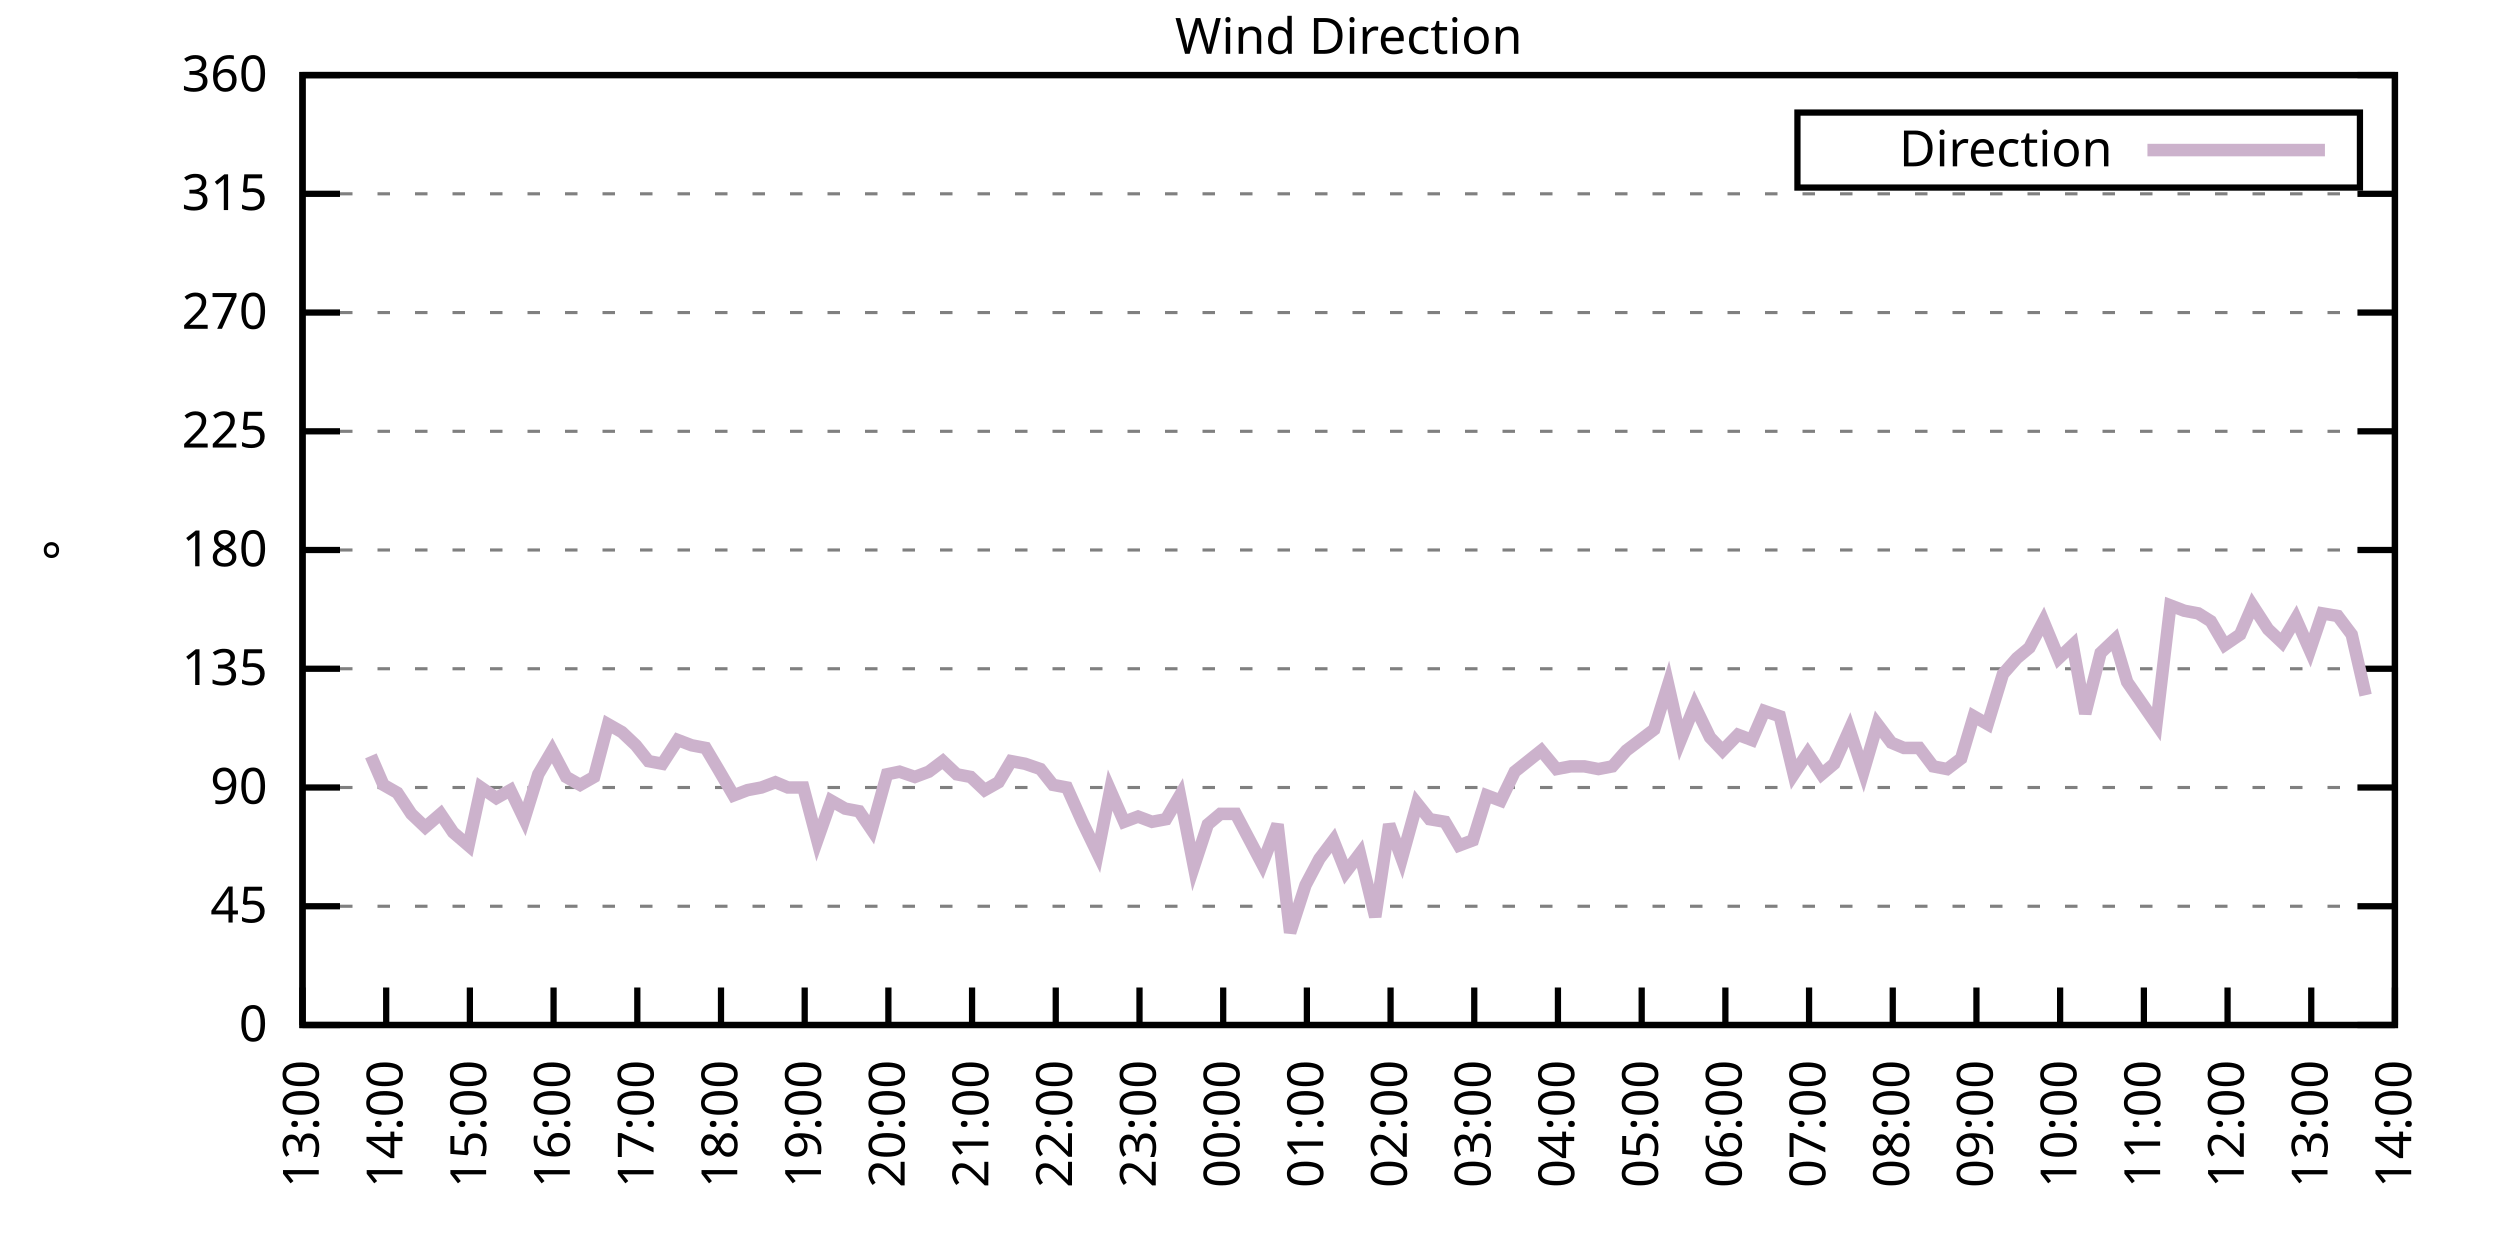
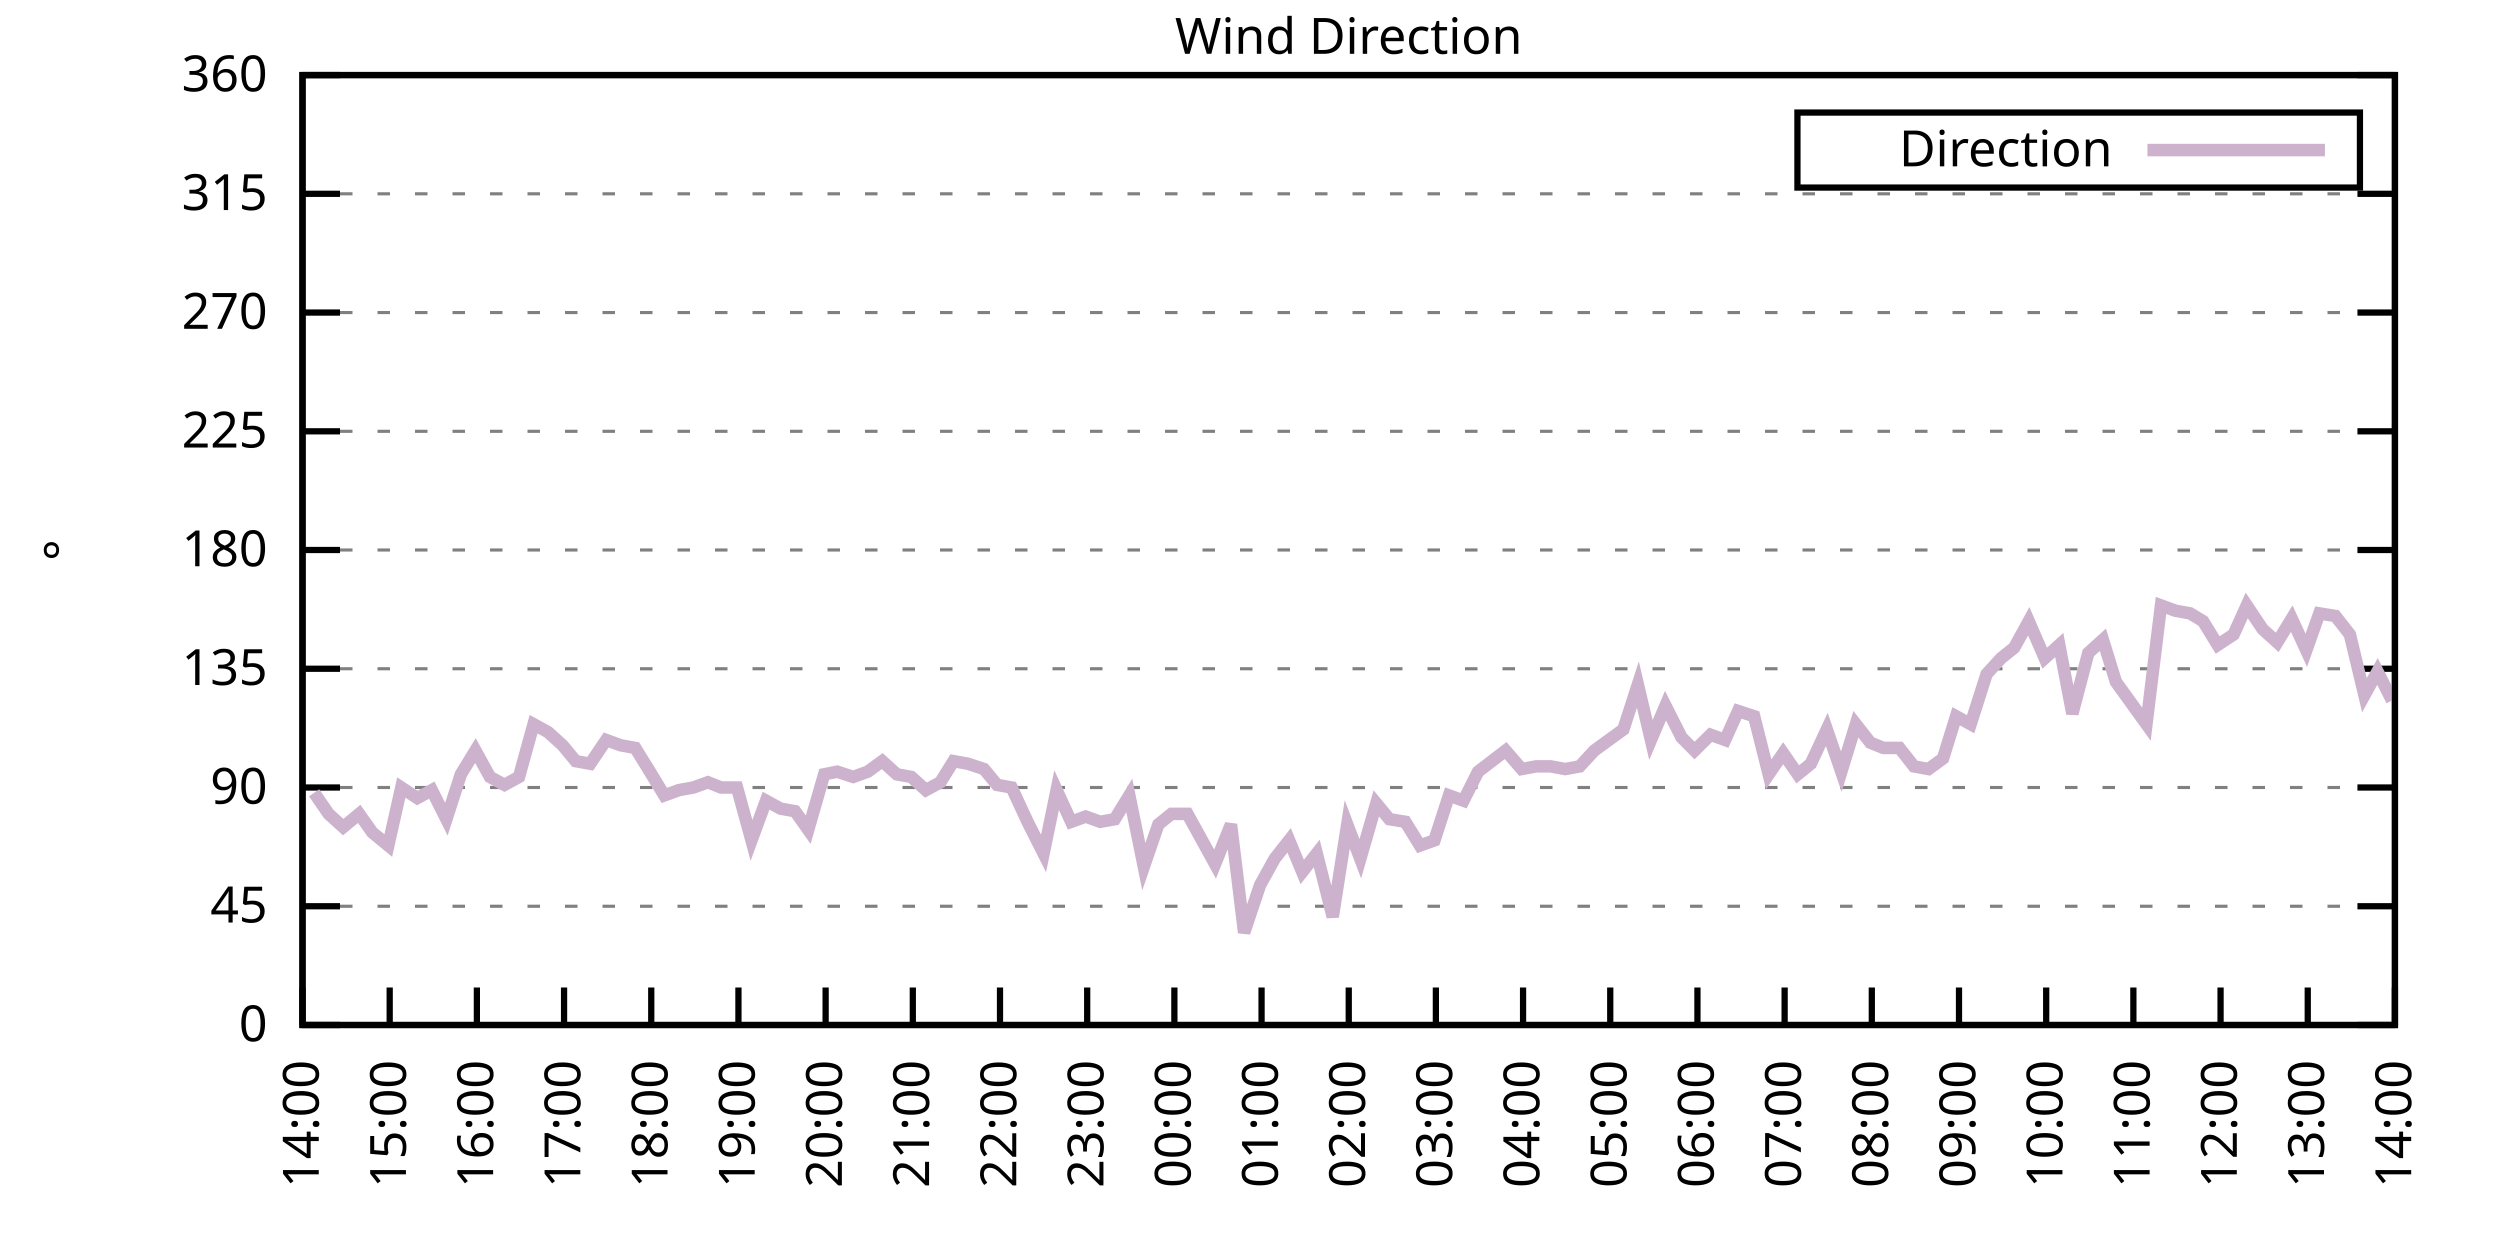
<svg xmlns="http://www.w3.org/2000/svg" xmlns:xlink="http://www.w3.org/1999/xlink" width="400" height="200" viewBox="0 0 400 200">
  <g id="gnuplot_canvas">
    <rect x="0" y="0" width="400" height="200" fill="none" />
    <defs>
      <circle id="gpDot" r="0.5" stroke-width="0.5" stroke="currentColor" />
      <path id="gpPt0" stroke-width="0.333" stroke="currentColor" d="M-1,0 h2 M0,-1 v2" />
      <path id="gpPt1" stroke-width="0.333" stroke="currentColor" d="M-1,-1 L1,1 M1,-1 L-1,1" />
      <path id="gpPt2" stroke-width="0.333" stroke="currentColor" d="M-1,0 L1,0 M0,-1 L0,1 M-1,-1 L1,1 M-1,1 L1,-1" />
      <rect id="gpPt3" stroke-width="0.333" stroke="currentColor" x="-1" y="-1" width="2" height="2" />
      <rect id="gpPt4" stroke-width="0.333" stroke="currentColor" fill="currentColor" x="-1" y="-1" width="2" height="2" />
      <circle id="gpPt5" stroke-width="0.333" stroke="currentColor" cx="0" cy="0" r="1" />
      <use xlink:href="#gpPt5" id="gpPt6" fill="currentColor" stroke="none" />
      <path id="gpPt7" stroke-width="0.333" stroke="currentColor" d="M0,-1.33 L-1.33,0.67 L1.33,0.67 z" />
      <use xlink:href="#gpPt7" id="gpPt8" fill="currentColor" stroke="none" />
      <use xlink:href="#gpPt7" id="gpPt9" stroke="currentColor" transform="rotate(180)" />
      <use xlink:href="#gpPt9" id="gpPt10" fill="currentColor" stroke="none" />
      <use xlink:href="#gpPt3" id="gpPt11" stroke="currentColor" transform="rotate(45)" />
      <use xlink:href="#gpPt11" id="gpPt12" fill="currentColor" stroke="none" />
      <path id="gpPt13" stroke-width="0.333" stroke="currentColor" d="M0,1.330 L1.265,0.411 L0.782,-1.067 L-0.782,-1.076 L-1.265,0.411 z" />
      <use xlink:href="#gpPt13" id="gpPt14" fill="currentColor" stroke="none" />
      <filter id="textbox" filterUnits="objectBoundingBox" x="0" y="0" height="1" width="1">
        <feFlood flood-color="white" flood-opacity="1" result="bgnd" />
        <feComposite in="SourceGraphic" in2="bgnd" operator="atop" />
      </filter>
      <filter id="greybox" filterUnits="objectBoundingBox" x="0" y="0" height="1" width="1">
        <feFlood flood-color="lightgrey" flood-opacity="1" result="grey" />
        <feComposite in="SourceGraphic" in2="grey" operator="atop" />
      </filter>
    </defs>
    <g fill="none" color="white" stroke="currentColor" stroke-width="1.00" stroke-linecap="butt" stroke-linejoin="miter">
</g>
    <g fill="none" color="black" stroke="currentColor" stroke-width="1.00" stroke-linecap="butt" stroke-linejoin="miter">
      <g stroke="none" shape-rendering="crispEdges">
        <polygon fill="rgb(255, 255, 255)" points="48.40,164.00 383.18,164.00 383.18,12.02 48.40,12.02 " />
      </g>
    </g>
    <g fill="none" color="black" stroke="currentColor" stroke-width="1.00" stroke-linecap="butt" stroke-linejoin="miter">
</g>
    <g fill="none" color="black" stroke="black" stroke-width="0.50" stroke-linecap="butt" stroke-linejoin="miter">
</g>
    <g fill="none" color="gray" stroke="currentColor" stroke-width="0.50" stroke-linecap="butt" stroke-linejoin="miter">
      <path stroke="gray" stroke-dasharray="2,4" class="gridline" d="M48.40,164.00 L383.19,164.00  " />
    </g>
    <g fill="none" color="gray" stroke="gray" stroke-width="1.00" stroke-linecap="butt" stroke-linejoin="miter">
</g>
    <g fill="none" color="black" stroke="currentColor" stroke-width="1.00" stroke-linecap="butt" stroke-linejoin="miter">
      <path stroke="black" d="M48.40,164.00 L54.40,164.00 M383.19,164.00 L377.19,164.00  " />
      <g transform="translate(42.80,166.60)" stroke="none" fill="black" font-family="Sans" font-size="8.00" text-anchor="end">
        <text>
          <tspan font-family="Sans"> 0</tspan>
        </text>
      </g>
    </g>
    <g fill="none" color="black" stroke="currentColor" stroke-width="1.00" stroke-linecap="butt" stroke-linejoin="miter">
</g>
    <g fill="none" color="black" stroke="black" stroke-width="0.50" stroke-linecap="butt" stroke-linejoin="miter">
</g>
    <g fill="none" color="gray" stroke="currentColor" stroke-width="0.50" stroke-linecap="butt" stroke-linejoin="miter">
      <path stroke="gray" stroke-dasharray="2,4" class="gridline" d="M48.40,145.00 L383.19,145.00  " />
    </g>
    <g fill="none" color="gray" stroke="gray" stroke-width="1.00" stroke-linecap="butt" stroke-linejoin="miter">
</g>
    <g fill="none" color="black" stroke="currentColor" stroke-width="1.00" stroke-linecap="butt" stroke-linejoin="miter">
      <path stroke="black" d="M48.40,145.00 L54.40,145.00 M383.19,145.00 L377.19,145.00  " />
      <g transform="translate(42.80,147.60)" stroke="none" fill="black" font-family="Sans" font-size="8.00" text-anchor="end">
        <text>
          <tspan font-family="Sans"> 45</tspan>
        </text>
      </g>
    </g>
    <g fill="none" color="black" stroke="currentColor" stroke-width="1.00" stroke-linecap="butt" stroke-linejoin="miter">
</g>
    <g fill="none" color="black" stroke="black" stroke-width="0.50" stroke-linecap="butt" stroke-linejoin="miter">
</g>
    <g fill="none" color="gray" stroke="currentColor" stroke-width="0.50" stroke-linecap="butt" stroke-linejoin="miter">
      <path stroke="gray" stroke-dasharray="2,4" class="gridline" d="M48.40,126.00 L383.19,126.00  " />
    </g>
    <g fill="none" color="gray" stroke="gray" stroke-width="1.00" stroke-linecap="butt" stroke-linejoin="miter">
</g>
    <g fill="none" color="black" stroke="currentColor" stroke-width="1.00" stroke-linecap="butt" stroke-linejoin="miter">
      <path stroke="black" d="M48.40,126.00 L54.40,126.00 M383.19,126.00 L377.19,126.00  " />
      <g transform="translate(42.80,128.60)" stroke="none" fill="black" font-family="Sans" font-size="8.00" text-anchor="end">
        <text>
          <tspan font-family="Sans"> 90</tspan>
        </text>
      </g>
    </g>
    <g fill="none" color="black" stroke="currentColor" stroke-width="1.00" stroke-linecap="butt" stroke-linejoin="miter">
</g>
    <g fill="none" color="black" stroke="black" stroke-width="0.50" stroke-linecap="butt" stroke-linejoin="miter">
</g>
    <g fill="none" color="gray" stroke="currentColor" stroke-width="0.50" stroke-linecap="butt" stroke-linejoin="miter">
      <path stroke="gray" stroke-dasharray="2,4" class="gridline" d="M48.40,107.00 L383.19,107.00  " />
    </g>
    <g fill="none" color="gray" stroke="gray" stroke-width="1.00" stroke-linecap="butt" stroke-linejoin="miter">
</g>
    <g fill="none" color="black" stroke="currentColor" stroke-width="1.00" stroke-linecap="butt" stroke-linejoin="miter">
      <path stroke="black" d="M48.40,107.00 L54.40,107.00 M383.19,107.00 L377.19,107.00  " />
      <g transform="translate(42.80,109.60)" stroke="none" fill="black" font-family="Sans" font-size="8.00" text-anchor="end">
        <text>
          <tspan font-family="Sans"> 135</tspan>
        </text>
      </g>
    </g>
    <g fill="none" color="black" stroke="currentColor" stroke-width="1.00" stroke-linecap="butt" stroke-linejoin="miter">
</g>
    <g fill="none" color="black" stroke="black" stroke-width="0.50" stroke-linecap="butt" stroke-linejoin="miter">
</g>
    <g fill="none" color="gray" stroke="currentColor" stroke-width="0.50" stroke-linecap="butt" stroke-linejoin="miter">
      <path stroke="gray" stroke-dasharray="2,4" class="gridline" d="M48.40,88.00 L383.19,88.00  " />
    </g>
    <g fill="none" color="gray" stroke="gray" stroke-width="1.00" stroke-linecap="butt" stroke-linejoin="miter">
</g>
    <g fill="none" color="black" stroke="currentColor" stroke-width="1.00" stroke-linecap="butt" stroke-linejoin="miter">
      <path stroke="black" d="M48.40,88.00 L54.40,88.00 M383.19,88.00 L377.19,88.00  " />
      <g transform="translate(42.80,90.60)" stroke="none" fill="black" font-family="Sans" font-size="8.00" text-anchor="end">
        <text>
          <tspan font-family="Sans"> 180</tspan>
        </text>
      </g>
    </g>
    <g fill="none" color="black" stroke="currentColor" stroke-width="1.00" stroke-linecap="butt" stroke-linejoin="miter">
</g>
    <g fill="none" color="black" stroke="black" stroke-width="0.50" stroke-linecap="butt" stroke-linejoin="miter">
</g>
    <g fill="none" color="gray" stroke="currentColor" stroke-width="0.50" stroke-linecap="butt" stroke-linejoin="miter">
      <path stroke="gray" stroke-dasharray="2,4" class="gridline" d="M48.40,69.01 L383.19,69.01  " />
    </g>
    <g fill="none" color="gray" stroke="gray" stroke-width="1.00" stroke-linecap="butt" stroke-linejoin="miter">
</g>
    <g fill="none" color="black" stroke="currentColor" stroke-width="1.00" stroke-linecap="butt" stroke-linejoin="miter">
      <path stroke="black" d="M48.40,69.01 L54.40,69.01 M383.19,69.01 L377.19,69.01  " />
      <g transform="translate(42.80,71.61)" stroke="none" fill="black" font-family="Sans" font-size="8.00" text-anchor="end">
        <text>
          <tspan font-family="Sans"> 225</tspan>
        </text>
      </g>
    </g>
    <g fill="none" color="black" stroke="currentColor" stroke-width="1.00" stroke-linecap="butt" stroke-linejoin="miter">
</g>
    <g fill="none" color="black" stroke="black" stroke-width="0.50" stroke-linecap="butt" stroke-linejoin="miter">
</g>
    <g fill="none" color="gray" stroke="currentColor" stroke-width="0.50" stroke-linecap="butt" stroke-linejoin="miter">
      <path stroke="gray" stroke-dasharray="2,4" class="gridline" d="M48.40,50.01 L383.19,50.01  " />
    </g>
    <g fill="none" color="gray" stroke="gray" stroke-width="1.00" stroke-linecap="butt" stroke-linejoin="miter">
</g>
    <g fill="none" color="black" stroke="currentColor" stroke-width="1.00" stroke-linecap="butt" stroke-linejoin="miter">
      <path stroke="black" d="M48.40,50.01 L54.40,50.01 M383.19,50.01 L377.19,50.01  " />
      <g transform="translate(42.80,52.61)" stroke="none" fill="black" font-family="Sans" font-size="8.00" text-anchor="end">
        <text>
          <tspan font-family="Sans"> 270</tspan>
        </text>
      </g>
    </g>
    <g fill="none" color="black" stroke="currentColor" stroke-width="1.00" stroke-linecap="butt" stroke-linejoin="miter">
</g>
    <g fill="none" color="black" stroke="black" stroke-width="0.50" stroke-linecap="butt" stroke-linejoin="miter">
</g>
    <g fill="none" color="gray" stroke="currentColor" stroke-width="0.50" stroke-linecap="butt" stroke-linejoin="miter">
      <path stroke="gray" stroke-dasharray="2,4" class="gridline" d="M48.40,31.01 L383.19,31.01  " />
    </g>
    <g fill="none" color="gray" stroke="gray" stroke-width="1.00" stroke-linecap="butt" stroke-linejoin="miter">
</g>
    <g fill="none" color="black" stroke="currentColor" stroke-width="1.00" stroke-linecap="butt" stroke-linejoin="miter">
      <path stroke="black" d="M48.40,31.01 L54.40,31.01 M383.19,31.01 L377.19,31.01  " />
      <g transform="translate(42.80,33.61)" stroke="none" fill="black" font-family="Sans" font-size="8.00" text-anchor="end">
        <text>
          <tspan font-family="Sans"> 315</tspan>
        </text>
      </g>
    </g>
    <g fill="none" color="black" stroke="currentColor" stroke-width="1.00" stroke-linecap="butt" stroke-linejoin="miter">
</g>
    <g fill="none" color="black" stroke="black" stroke-width="0.50" stroke-linecap="butt" stroke-linejoin="miter">
</g>
    <g fill="none" color="gray" stroke="currentColor" stroke-width="0.50" stroke-linecap="butt" stroke-linejoin="miter">
      <path stroke="gray" stroke-dasharray="2,4" class="gridline" d="M48.40,12.01 L383.19,12.01  " />
    </g>
    <g fill="none" color="gray" stroke="gray" stroke-width="1.00" stroke-linecap="butt" stroke-linejoin="miter">
</g>
    <g fill="none" color="black" stroke="currentColor" stroke-width="1.00" stroke-linecap="butt" stroke-linejoin="miter">
      <path stroke="black" d="M48.40,12.01 L54.40,12.01 M383.19,12.01 L377.19,12.01  " />
      <g transform="translate(42.80,14.61)" stroke="none" fill="black" font-family="Sans" font-size="8.00" text-anchor="end">
        <text>
          <tspan font-family="Sans"> 360</tspan>
        </text>
      </g>
    </g>
    <g fill="none" color="black" stroke="currentColor" stroke-width="1.00" stroke-linecap="butt" stroke-linejoin="miter">
      <path stroke="black" d="M48.40,164.00 L48.40,158.00  " />
      <g transform="translate(51.00,169.60) rotate(270.00)" stroke="none" fill="black" font-family="Sans" font-size="8.00" text-anchor="end">
        <text>
-           <tspan font-family="Sans">13:00</tspan>
-         </text>
-       </g>
-     </g>
-     <g fill="none" color="black" stroke="currentColor" stroke-width="1.00" stroke-linecap="butt" stroke-linejoin="miter">
-       <path stroke="black" d="M61.79,164.00 L61.79,158.00  " />
-       <g transform="translate(64.39,169.60) rotate(270.00)" stroke="none" fill="black" font-family="Sans" font-size="8.00" text-anchor="end">
-         <text>
          <tspan font-family="Sans">14:00</tspan>
        </text>
      </g>
    </g>
    <g fill="none" color="black" stroke="currentColor" stroke-width="1.00" stroke-linecap="butt" stroke-linejoin="miter">
-       <path stroke="black" d="M75.18,164.00 L75.18,158.00  " />
-       <g transform="translate(77.78,169.60) rotate(270.00)" stroke="none" fill="black" font-family="Sans" font-size="8.00" text-anchor="end">
+       <path stroke="black" d="M62.35,164.00 L62.35,158.00  " />
+       <g transform="translate(64.95,169.60) rotate(270.00)" stroke="none" fill="black" font-family="Sans" font-size="8.00" text-anchor="end">
        <text>
          <tspan font-family="Sans">15:00</tspan>
        </text>
      </g>
    </g>
    <g fill="none" color="black" stroke="currentColor" stroke-width="1.00" stroke-linecap="butt" stroke-linejoin="miter">
-       <path stroke="black" d="M88.57,164.00 L88.57,158.00  " />
-       <g transform="translate(91.17,169.60) rotate(270.00)" stroke="none" fill="black" font-family="Sans" font-size="8.00" text-anchor="end">
+       <path stroke="black" d="M76.30,164.00 L76.30,158.00  " />
+       <g transform="translate(78.90,169.60) rotate(270.00)" stroke="none" fill="black" font-family="Sans" font-size="8.00" text-anchor="end">
        <text>
          <tspan font-family="Sans">16:00</tspan>
        </text>
      </g>
    </g>
    <g fill="none" color="black" stroke="currentColor" stroke-width="1.00" stroke-linecap="butt" stroke-linejoin="miter">
-       <path stroke="black" d="M101.97,164.00 L101.97,158.00  " />
-       <g transform="translate(104.57,169.60) rotate(270.00)" stroke="none" fill="black" font-family="Sans" font-size="8.00" text-anchor="end">
+       <path stroke="black" d="M90.25,164.00 L90.25,158.00  " />
+       <g transform="translate(92.85,169.60) rotate(270.00)" stroke="none" fill="black" font-family="Sans" font-size="8.00" text-anchor="end">
        <text>
          <tspan font-family="Sans">17:00</tspan>
        </text>
      </g>
    </g>
    <g fill="none" color="black" stroke="currentColor" stroke-width="1.00" stroke-linecap="butt" stroke-linejoin="miter">
-       <path stroke="black" d="M115.36,164.00 L115.36,158.00  " />
-       <g transform="translate(117.96,169.60) rotate(270.00)" stroke="none" fill="black" font-family="Sans" font-size="8.00" text-anchor="end">
+       <path stroke="black" d="M104.20,164.00 L104.20,158.00  " />
+       <g transform="translate(106.80,169.60) rotate(270.00)" stroke="none" fill="black" font-family="Sans" font-size="8.00" text-anchor="end">
        <text>
          <tspan font-family="Sans">18:00</tspan>
        </text>
      </g>
    </g>
    <g fill="none" color="black" stroke="currentColor" stroke-width="1.00" stroke-linecap="butt" stroke-linejoin="miter">
-       <path stroke="black" d="M128.75,164.00 L128.75,158.00  " />
-       <g transform="translate(131.35,169.60) rotate(270.00)" stroke="none" fill="black" font-family="Sans" font-size="8.00" text-anchor="end">
+       <path stroke="black" d="M118.15,164.00 L118.15,158.00  " />
+       <g transform="translate(120.75,169.60) rotate(270.00)" stroke="none" fill="black" font-family="Sans" font-size="8.00" text-anchor="end">
        <text>
          <tspan font-family="Sans">19:00</tspan>
        </text>
      </g>
    </g>
    <g fill="none" color="black" stroke="currentColor" stroke-width="1.00" stroke-linecap="butt" stroke-linejoin="miter">
-       <path stroke="black" d="M142.14,164.00 L142.14,158.00  " />
-       <g transform="translate(144.74,169.60) rotate(270.00)" stroke="none" fill="black" font-family="Sans" font-size="8.00" text-anchor="end">
+       <path stroke="black" d="M132.10,164.00 L132.10,158.00  " />
+       <g transform="translate(134.70,169.60) rotate(270.00)" stroke="none" fill="black" font-family="Sans" font-size="8.00" text-anchor="end">
        <text>
          <tspan font-family="Sans">20:00</tspan>
        </text>
      </g>
    </g>
    <g fill="none" color="black" stroke="currentColor" stroke-width="1.00" stroke-linecap="butt" stroke-linejoin="miter">
-       <path stroke="black" d="M155.53,164.00 L155.53,158.00  " />
-       <g transform="translate(158.13,169.60) rotate(270.00)" stroke="none" fill="black" font-family="Sans" font-size="8.00" text-anchor="end">
+       <path stroke="black" d="M146.05,164.00 L146.05,158.00  " />
+       <g transform="translate(148.65,169.60) rotate(270.00)" stroke="none" fill="black" font-family="Sans" font-size="8.00" text-anchor="end">
        <text>
          <tspan font-family="Sans">21:00</tspan>
        </text>
      </g>
    </g>
    <g fill="none" color="black" stroke="currentColor" stroke-width="1.00" stroke-linecap="butt" stroke-linejoin="miter">
-       <path stroke="black" d="M168.92,164.00 L168.92,158.00  " />
-       <g transform="translate(171.52,169.60) rotate(270.00)" stroke="none" fill="black" font-family="Sans" font-size="8.00" text-anchor="end">
+       <path stroke="black" d="M160.00,164.00 L160.00,158.00  " />
+       <g transform="translate(162.60,169.60) rotate(270.00)" stroke="none" fill="black" font-family="Sans" font-size="8.00" text-anchor="end">
        <text>
          <tspan font-family="Sans">22:00</tspan>
        </text>
      </g>
    </g>
    <g fill="none" color="black" stroke="currentColor" stroke-width="1.00" stroke-linecap="butt" stroke-linejoin="miter">
-       <path stroke="black" d="M182.32,164.00 L182.32,158.00  " />
-       <g transform="translate(184.92,169.60) rotate(270.00)" stroke="none" fill="black" font-family="Sans" font-size="8.00" text-anchor="end">
+       <path stroke="black" d="M173.95,164.00 L173.95,158.00  " />
+       <g transform="translate(176.55,169.60) rotate(270.00)" stroke="none" fill="black" font-family="Sans" font-size="8.00" text-anchor="end">
        <text>
          <tspan font-family="Sans">23:00</tspan>
        </text>
      </g>
    </g>
    <g fill="none" color="black" stroke="currentColor" stroke-width="1.00" stroke-linecap="butt" stroke-linejoin="miter">
-       <path stroke="black" d="M195.71,164.00 L195.71,158.00  " />
-       <g transform="translate(198.31,169.60) rotate(270.00)" stroke="none" fill="black" font-family="Sans" font-size="8.00" text-anchor="end">
+       <path stroke="black" d="M187.90,164.00 L187.90,158.00  " />
+       <g transform="translate(190.50,169.60) rotate(270.00)" stroke="none" fill="black" font-family="Sans" font-size="8.00" text-anchor="end">
        <text>
          <tspan font-family="Sans">00:00</tspan>
        </text>
      </g>
    </g>
    <g fill="none" color="black" stroke="currentColor" stroke-width="1.00" stroke-linecap="butt" stroke-linejoin="miter">
-       <path stroke="black" d="M209.10,164.00 L209.10,158.00  " />
-       <g transform="translate(211.70,169.60) rotate(270.00)" stroke="none" fill="black" font-family="Sans" font-size="8.00" text-anchor="end">
+       <path stroke="black" d="M201.85,164.00 L201.85,158.00  " />
+       <g transform="translate(204.45,169.60) rotate(270.00)" stroke="none" fill="black" font-family="Sans" font-size="8.00" text-anchor="end">
        <text>
          <tspan font-family="Sans">01:00</tspan>
        </text>
      </g>
    </g>
    <g fill="none" color="black" stroke="currentColor" stroke-width="1.00" stroke-linecap="butt" stroke-linejoin="miter">
-       <path stroke="black" d="M222.49,164.00 L222.49,158.00  " />
-       <g transform="translate(225.09,169.60) rotate(270.00)" stroke="none" fill="black" font-family="Sans" font-size="8.00" text-anchor="end">
+       <path stroke="black" d="M215.80,164.00 L215.80,158.00  " />
+       <g transform="translate(218.40,169.60) rotate(270.00)" stroke="none" fill="black" font-family="Sans" font-size="8.00" text-anchor="end">
        <text>
          <tspan font-family="Sans">02:00</tspan>
        </text>
      </g>
    </g>
    <g fill="none" color="black" stroke="currentColor" stroke-width="1.00" stroke-linecap="butt" stroke-linejoin="miter">
-       <path stroke="black" d="M235.88,164.00 L235.88,158.00  " />
-       <g transform="translate(238.48,169.60) rotate(270.00)" stroke="none" fill="black" font-family="Sans" font-size="8.00" text-anchor="end">
+       <path stroke="black" d="M229.74,164.00 L229.74,158.00  " />
+       <g transform="translate(232.34,169.60) rotate(270.00)" stroke="none" fill="black" font-family="Sans" font-size="8.00" text-anchor="end">
        <text>
          <tspan font-family="Sans">03:00</tspan>
        </text>
      </g>
    </g>
    <g fill="none" color="black" stroke="currentColor" stroke-width="1.00" stroke-linecap="butt" stroke-linejoin="miter">
-       <path stroke="black" d="M249.27,164.00 L249.27,158.00  " />
-       <g transform="translate(251.87,169.60) rotate(270.00)" stroke="none" fill="black" font-family="Sans" font-size="8.00" text-anchor="end">
+       <path stroke="black" d="M243.69,164.00 L243.69,158.00  " />
+       <g transform="translate(246.29,169.60) rotate(270.00)" stroke="none" fill="black" font-family="Sans" font-size="8.00" text-anchor="end">
        <text>
          <tspan font-family="Sans">04:00</tspan>
        </text>
      </g>
    </g>
    <g fill="none" color="black" stroke="currentColor" stroke-width="1.00" stroke-linecap="butt" stroke-linejoin="miter">
-       <path stroke="black" d="M262.67,164.00 L262.67,158.00  " />
-       <g transform="translate(265.27,169.60) rotate(270.00)" stroke="none" fill="black" font-family="Sans" font-size="8.00" text-anchor="end">
+       <path stroke="black" d="M257.64,164.00 L257.64,158.00  " />
+       <g transform="translate(260.24,169.60) rotate(270.00)" stroke="none" fill="black" font-family="Sans" font-size="8.00" text-anchor="end">
        <text>
          <tspan font-family="Sans">05:00</tspan>
        </text>
      </g>
    </g>
    <g fill="none" color="black" stroke="currentColor" stroke-width="1.00" stroke-linecap="butt" stroke-linejoin="miter">
-       <path stroke="black" d="M276.06,164.00 L276.06,158.00  " />
-       <g transform="translate(278.66,169.60) rotate(270.00)" stroke="none" fill="black" font-family="Sans" font-size="8.00" text-anchor="end">
+       <path stroke="black" d="M271.59,164.00 L271.59,158.00  " />
+       <g transform="translate(274.19,169.60) rotate(270.00)" stroke="none" fill="black" font-family="Sans" font-size="8.00" text-anchor="end">
        <text>
          <tspan font-family="Sans">06:00</tspan>
        </text>
      </g>
    </g>
    <g fill="none" color="black" stroke="currentColor" stroke-width="1.00" stroke-linecap="butt" stroke-linejoin="miter">
-       <path stroke="black" d="M289.45,164.00 L289.45,158.00  " />
-       <g transform="translate(292.05,169.60) rotate(270.00)" stroke="none" fill="black" font-family="Sans" font-size="8.00" text-anchor="end">
+       <path stroke="black" d="M285.54,164.00 L285.54,158.00  " />
+       <g transform="translate(288.14,169.60) rotate(270.00)" stroke="none" fill="black" font-family="Sans" font-size="8.00" text-anchor="end">
        <text>
          <tspan font-family="Sans">07:00</tspan>
        </text>
      </g>
    </g>
    <g fill="none" color="black" stroke="currentColor" stroke-width="1.00" stroke-linecap="butt" stroke-linejoin="miter">
-       <path stroke="black" d="M302.84,164.00 L302.84,158.00  " />
-       <g transform="translate(305.44,169.60) rotate(270.00)" stroke="none" fill="black" font-family="Sans" font-size="8.00" text-anchor="end">
+       <path stroke="black" d="M299.49,164.00 L299.49,158.00  " />
+       <g transform="translate(302.09,169.60) rotate(270.00)" stroke="none" fill="black" font-family="Sans" font-size="8.00" text-anchor="end">
        <text>
          <tspan font-family="Sans">08:00</tspan>
        </text>
      </g>
    </g>
    <g fill="none" color="black" stroke="currentColor" stroke-width="1.00" stroke-linecap="butt" stroke-linejoin="miter">
-       <path stroke="black" d="M316.23,164.00 L316.23,158.00  " />
-       <g transform="translate(318.83,169.60) rotate(270.00)" stroke="none" fill="black" font-family="Sans" font-size="8.00" text-anchor="end">
+       <path stroke="black" d="M313.44,164.00 L313.44,158.00  " />
+       <g transform="translate(316.04,169.60) rotate(270.00)" stroke="none" fill="black" font-family="Sans" font-size="8.00" text-anchor="end">
        <text>
          <tspan font-family="Sans">09:00</tspan>
        </text>
      </g>
    </g>
    <g fill="none" color="black" stroke="currentColor" stroke-width="1.00" stroke-linecap="butt" stroke-linejoin="miter">
-       <path stroke="black" d="M329.62,164.00 L329.62,158.00  " />
-       <g transform="translate(332.22,169.60) rotate(270.00)" stroke="none" fill="black" font-family="Sans" font-size="8.00" text-anchor="end">
+       <path stroke="black" d="M327.39,164.00 L327.39,158.00  " />
+       <g transform="translate(329.99,169.60) rotate(270.00)" stroke="none" fill="black" font-family="Sans" font-size="8.00" text-anchor="end">
        <text>
          <tspan font-family="Sans">10:00</tspan>
        </text>
      </g>
    </g>
    <g fill="none" color="black" stroke="currentColor" stroke-width="1.00" stroke-linecap="butt" stroke-linejoin="miter">
-       <path stroke="black" d="M343.02,164.00 L343.02,158.00  " />
-       <g transform="translate(345.62,169.60) rotate(270.00)" stroke="none" fill="black" font-family="Sans" font-size="8.00" text-anchor="end">
+       <path stroke="black" d="M341.34,164.00 L341.34,158.00  " />
+       <g transform="translate(343.94,169.60) rotate(270.00)" stroke="none" fill="black" font-family="Sans" font-size="8.00" text-anchor="end">
        <text>
          <tspan font-family="Sans">11:00</tspan>
        </text>
      </g>
    </g>
    <g fill="none" color="black" stroke="currentColor" stroke-width="1.00" stroke-linecap="butt" stroke-linejoin="miter">
-       <path stroke="black" d="M356.41,164.00 L356.41,158.00  " />
-       <g transform="translate(359.01,169.60) rotate(270.00)" stroke="none" fill="black" font-family="Sans" font-size="8.00" text-anchor="end">
+       <path stroke="black" d="M355.29,164.00 L355.29,158.00  " />
+       <g transform="translate(357.89,169.60) rotate(270.00)" stroke="none" fill="black" font-family="Sans" font-size="8.00" text-anchor="end">
        <text>
          <tspan font-family="Sans">12:00</tspan>
        </text>
      </g>
    </g>
    <g fill="none" color="black" stroke="currentColor" stroke-width="1.00" stroke-linecap="butt" stroke-linejoin="miter">
-       <path stroke="black" d="M369.80,164.00 L369.80,158.00  " />
-       <g transform="translate(372.40,169.60) rotate(270.00)" stroke="none" fill="black" font-family="Sans" font-size="8.00" text-anchor="end">
+       <path stroke="black" d="M369.24,164.00 L369.24,158.00  " />
+       <g transform="translate(371.84,169.60) rotate(270.00)" stroke="none" fill="black" font-family="Sans" font-size="8.00" text-anchor="end">
        <text>
          <tspan font-family="Sans">13:00</tspan>
        </text>
      </g>
    </g>
    <g fill="none" color="black" stroke="currentColor" stroke-width="1.00" stroke-linecap="butt" stroke-linejoin="miter">
      <path stroke="black" d="M383.19,164.00 L383.19,158.00  " />
      <g transform="translate(385.79,169.60) rotate(270.00)" stroke="none" fill="black" font-family="Sans" font-size="8.00" text-anchor="end">
        <text>
          <tspan font-family="Sans">14:00</tspan>
        </text>
      </g>
    </g>
    <g fill="none" color="black" stroke="currentColor" stroke-width="1.00" stroke-linecap="butt" stroke-linejoin="miter">
</g>
    <g fill="none" color="black" stroke="currentColor" stroke-width="1.00" stroke-linecap="butt" stroke-linejoin="miter">
      <path stroke="black" d="M48.40,12.01 L48.40,164.00 L383.19,164.00 L383.19,12.01 L48.40,12.01 Z  " />
    </g>
    <g fill="none" color="black" stroke="currentColor" stroke-width="1.00" stroke-linecap="butt" stroke-linejoin="miter">
</g>
    <g fill="none" color="black" stroke="currentColor" stroke-width="1.00" stroke-linecap="butt" stroke-linejoin="miter">
      <path stroke="black" d="M287.59,30.01 L287.59,18.01 L377.59,18.01 L377.59,30.01 L287.59,30.01 Z  " />
    </g>
    <g id="Wind_direction_plot_1">
      <g fill="none" color="white" stroke="black" stroke-width="2.00" stroke-linecap="butt" stroke-linejoin="miter">
</g>
      <g fill="none" color="black" stroke="currentColor" stroke-width="2.00" stroke-linecap="butt" stroke-linejoin="miter">
        <g transform="translate(337.99,26.61)" stroke="none" fill="black" font-family="Sans" font-size="8.00" text-anchor="end">
          <text>
            <tspan font-family="Sans">Direction</tspan>
          </text>
        </g>
      </g>
      <g fill="none" color="black" stroke="currentColor" stroke-width="2.00" stroke-linecap="butt" stroke-linejoin="miter">
-         <path stroke="rgb(204, 178, 204)" d="M343.59,24.01 L371.99,24.01 M59.34,120.94 L61.35,125.58 L63.58,126.85 L65.81,130.22 L68.04,132.34 L70.50,130.22   L72.50,133.18 L74.96,135.29 L76.97,126.00 L79.42,127.69 L81.66,126.42 L83.89,131.07 L86.12,123.89 L88.35,120.09   L90.58,124.31 L92.82,125.58 L95.05,124.31 L97.28,115.87 L99.51,117.14 L101.74,119.25 L103.75,121.78 L105.98,122.20   L108.44,118.40 L110.67,119.25 L112.90,119.67 L114.91,123.05 L117.37,127.27 L119.60,126.42 L121.83,126.00 L124.06,125.16   L126.07,126.00 L128.53,126.00 L130.76,134.45 L132.99,128.11 L135.22,129.38 L137.45,129.80 L139.46,132.76 L141.92,123.89   L143.93,123.47 L146.38,124.31 L148.61,123.47 L150.85,121.78 L153.08,123.89 L155.31,124.31 L157.54,126.42 L159.77,125.16   L161.78,121.78 L164.01,122.20 L166.47,123.05 L168.48,125.58 L170.71,126.00 L173.17,131.49 L175.62,136.56 L177.63,126.42   L179.86,131.49 L182.09,130.65 L184.32,131.49 L186.56,131.07 L188.79,127.27 L191.02,138.67 L193.25,131.91 L195.26,130.22   L197.72,130.22 L201.96,138.25 L204.41,131.91 L206.42,149.22 L208.88,141.62 L211.11,137.40 L213.34,134.45 L215.35,139.51   L217.58,136.56 L220.04,146.69 L222.27,131.91 L224.28,137.40 L226.73,128.54 L228.74,131.07 L231.20,131.49 L233.43,135.29   L235.66,134.45 L237.89,127.27 L240.12,128.11 L242.36,123.47 L246.60,120.09 L249.05,123.05 L251.28,122.62 L253.51,122.62   L255.75,123.05 L257.98,122.62 L260.21,120.09 L264.67,116.71 L266.91,109.54 L268.92,118.40 L271.15,112.91 L273.60,117.98   L275.61,120.09 L278.07,117.56 L280.30,118.40 L282.31,113.76 L284.76,114.60 L286.99,123.89 L289.23,120.51 L291.46,123.89   L293.47,122.20 L295.92,116.71 L298.15,123.47 L300.39,115.87 L302.62,118.83 L304.63,119.67 L307.08,119.67 L309.31,122.62   L311.54,123.05 L313.78,121.36 L315.79,114.60 L318.02,115.87 L320.47,107.85 L322.70,105.31 L324.71,103.63 L326.95,99.40   L329.40,105.31 L331.63,103.20 L333.64,114.18 L336.10,104.47 L338.33,102.36 L340.34,109.11 L345.02,115.87 L347.26,96.87   L349.49,97.72 L351.72,98.14 L353.73,99.40 L355.96,103.20 L358.42,101.52 L360.42,96.87 L362.88,100.67 L365.11,102.78   L367.34,98.98 L369.58,104.05 L371.58,98.14 L374.04,98.56 L376.27,101.52 L378.50,111.23  " />
+         <path stroke="rgb(204, 178, 204)" d="M343.59,24.01 L371.99,24.01 M50.26,126.85 L52.58,130.22 L54.91,132.34 L57.47,130.22 L59.56,133.18 L62.12,135.29   L64.21,126.00 L66.77,127.69 L69.09,126.42 L71.42,131.07 L73.74,123.89 L76.07,120.09 L78.39,124.31 L80.72,125.58   L83.04,124.31 L85.37,115.87 L87.69,117.14 L90.02,119.25 L92.11,121.78 L94.43,122.20 L96.99,118.40 L99.32,119.25   L101.64,119.67 L103.73,123.05 L106.29,127.27 L108.62,126.42 L110.94,126.00 L113.27,125.16 L115.36,126.00 L117.92,126.00   L120.24,134.45 L122.57,128.11 L124.89,129.38 L127.22,129.80 L129.31,132.76 L131.87,123.89 L133.96,123.47 L136.51,124.31   L138.84,123.47 L141.16,121.78 L143.49,123.89 L145.81,124.31 L148.14,126.42 L150.46,125.16 L152.56,121.78 L154.88,122.20   L157.44,123.05 L159.53,125.58 L161.86,126.00 L164.41,131.49 L166.97,136.56 L169.06,126.42 L171.39,131.49 L173.71,130.65   L176.04,131.49 L178.36,131.07 L180.69,127.27 L183.01,138.67 L185.34,131.91 L187.43,130.22 L189.99,130.22 L194.41,138.25   L196.96,131.91 L199.06,149.22 L201.61,141.62 L203.94,137.40 L206.26,134.45 L208.36,139.51 L210.68,136.56 L213.24,146.69   L215.56,131.91 L217.65,137.40 L220.21,128.54 L222.30,131.07 L224.86,131.49 L227.19,135.29 L229.51,134.45 L231.84,127.27   L234.16,128.11 L236.49,123.47 L240.90,120.09 L243.46,123.05 L245.79,122.62 L248.11,122.62 L250.44,123.05 L252.76,122.62   L255.09,120.09 L259.74,116.71 L262.06,109.54 L264.15,118.40 L266.48,112.91 L269.04,117.98 L271.13,120.09 L273.69,117.56   L276.01,118.40 L278.10,113.76 L280.66,114.60 L282.99,123.89 L285.31,120.51 L287.64,123.89 L289.73,122.20 L292.29,116.71   L294.61,123.47 L296.94,115.87 L299.26,118.83 L301.35,119.67 L303.91,119.67 L306.23,122.62 L308.56,123.05 L310.88,121.36   L312.98,114.60 L315.30,115.87 L317.86,107.85 L320.18,105.31 L322.28,103.63 L324.60,99.40 L327.16,105.31 L329.48,103.20   L331.58,114.18 L334.13,104.47 L336.46,102.36 L338.55,109.11 L343.43,115.87 L345.76,96.87 L348.08,97.72 L350.41,98.14   L352.50,99.40 L354.83,103.20 L357.38,101.52 L359.48,96.87 L362.03,100.67 L364.36,102.78 L366.68,98.98 L369.01,104.05   L371.10,98.14 L373.66,98.56 L375.98,101.52 L378.31,111.23 L380.40,107.43 L382.73,112.07  " />
      </g>
    </g>
    <g fill="none" color="black" stroke="currentColor" stroke-width="2.00" stroke-linecap="butt" stroke-linejoin="miter">
</g>
    <g fill="none" color="black" stroke="black" stroke-width="1.00" stroke-linecap="butt" stroke-linejoin="miter">
</g>
    <g fill="none" color="black" stroke="currentColor" stroke-width="1.00" stroke-linecap="butt" stroke-linejoin="miter">
      <path stroke="black" d="M48.40,12.01 L48.40,164.00 L383.19,164.00 L383.19,12.01 L48.40,12.01 Z  " />
      <g transform="translate(12.80,88.01) rotate(270.00)" stroke="none" fill="black" font-family="Sans" font-size="8.00" text-anchor="middle">
        <text>
          <tspan font-family="Sans">°</tspan>
        </text>
      </g>
    </g>
    <g fill="none" color="black" stroke="currentColor" stroke-width="1.00" stroke-linecap="butt" stroke-linejoin="miter">
</g>
    <g fill="none" color="black" stroke="currentColor" stroke-width="1.00" stroke-linecap="butt" stroke-linejoin="miter">
      <g transform="translate(215.79,8.61)" stroke="none" fill="black" font-family="Sans" font-size="8.00" text-anchor="middle">
        <text>
          <tspan font-family="Sans">Wind Direction</tspan>
        </text>
      </g>
    </g>
    <g fill="none" color="black" stroke="currentColor" stroke-width="1.00" stroke-linecap="butt" stroke-linejoin="miter">
</g>
  </g>
</svg>
